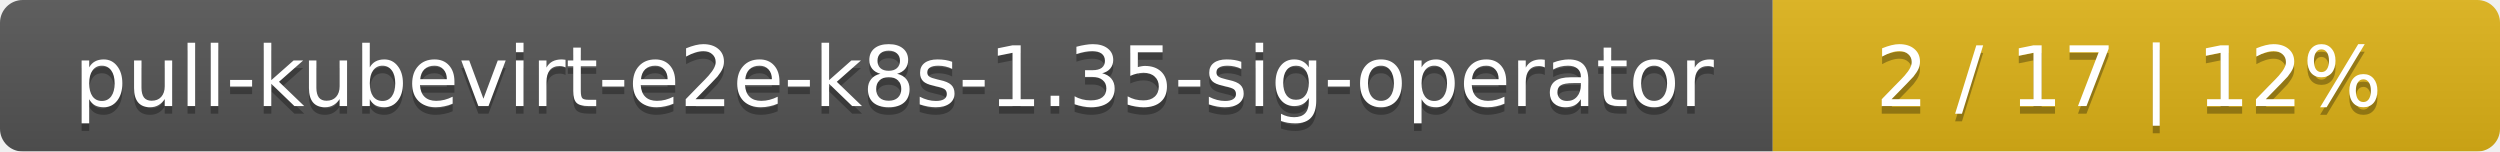
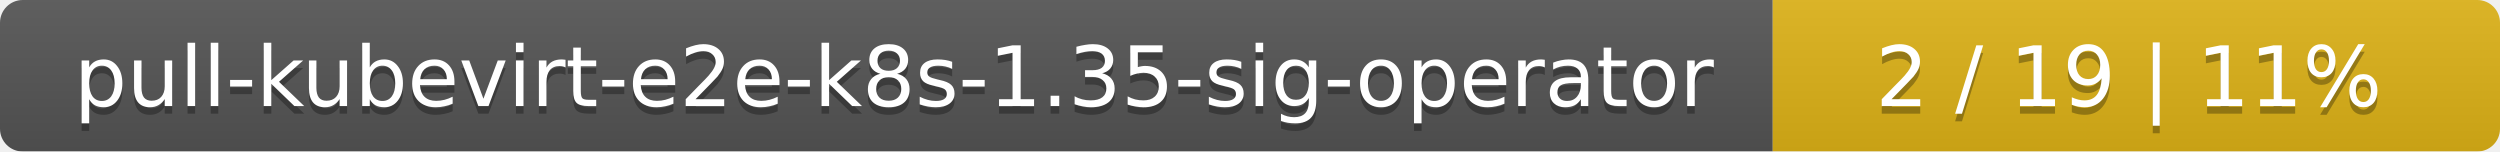
<svg xmlns="http://www.w3.org/2000/svg" width="330" height="20">
  <linearGradient id="smooth" x2="0" y2="100%">
    <stop offset="0" stop-color="#bbb" stop-opacity=".1" />
    <stop offset="1" stop-opacity=".1" />
  </linearGradient>
  <mask id="round">
    <rect width="330" height="20" rx="3" fill="#fff" />
  </mask>
  <g mask="url(#round)">
    <rect width="234" height="20" fill="#555" />
    <rect x="234" width="96" height="20" fill="#dfb317" />
    <rect width="330" height="20" fill="url(#smooth)" />
  </g>
  <g fill="#fff" text-anchor="middle" font-family="DejaVu Sans,Verdana,Geneva,sans-serif" font-size="11">
    <text x="118" y="15" fill="#010101" fill-opacity=".3">pull-kubevirt-e2e-k8s-1.35-sig-operator</text>
    <text x="118" y="14">pull-kubevirt-e2e-k8s-1.35-sig-operator</text>
-     <text x="281" y="15" fill="#010101" fill-opacity=".3">2 / 17    |    12%</text>
-     <text x="281" y="14">2 / 17    |    12%</text>
+     <text x="281" y="15" fill="#010101" fill-opacity=".3">2 / 19    |    11%</text>
+     <text x="281" y="14">2 / 19    |    11%</text>
  </g>
</svg>
